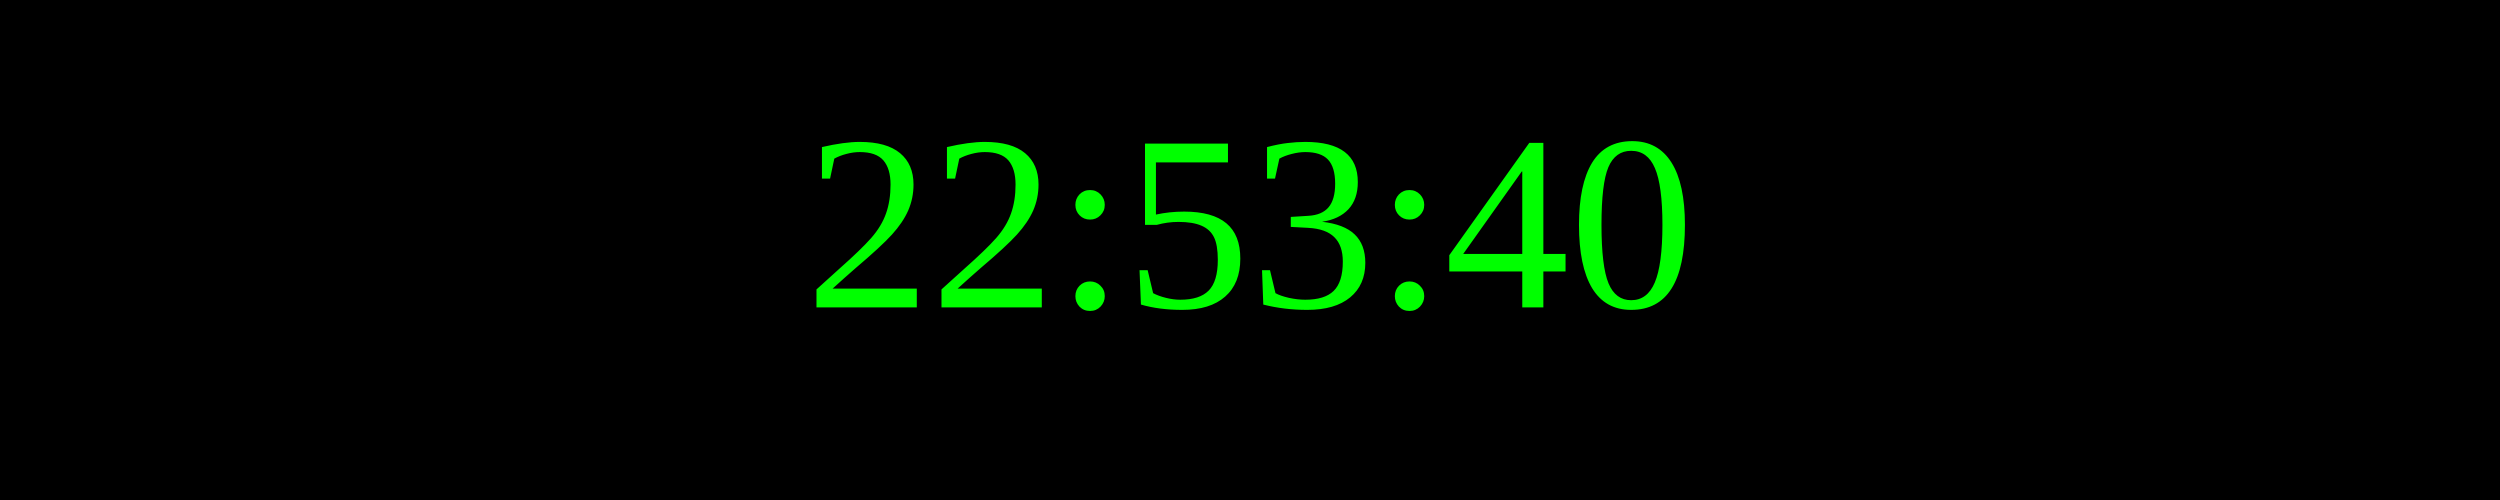
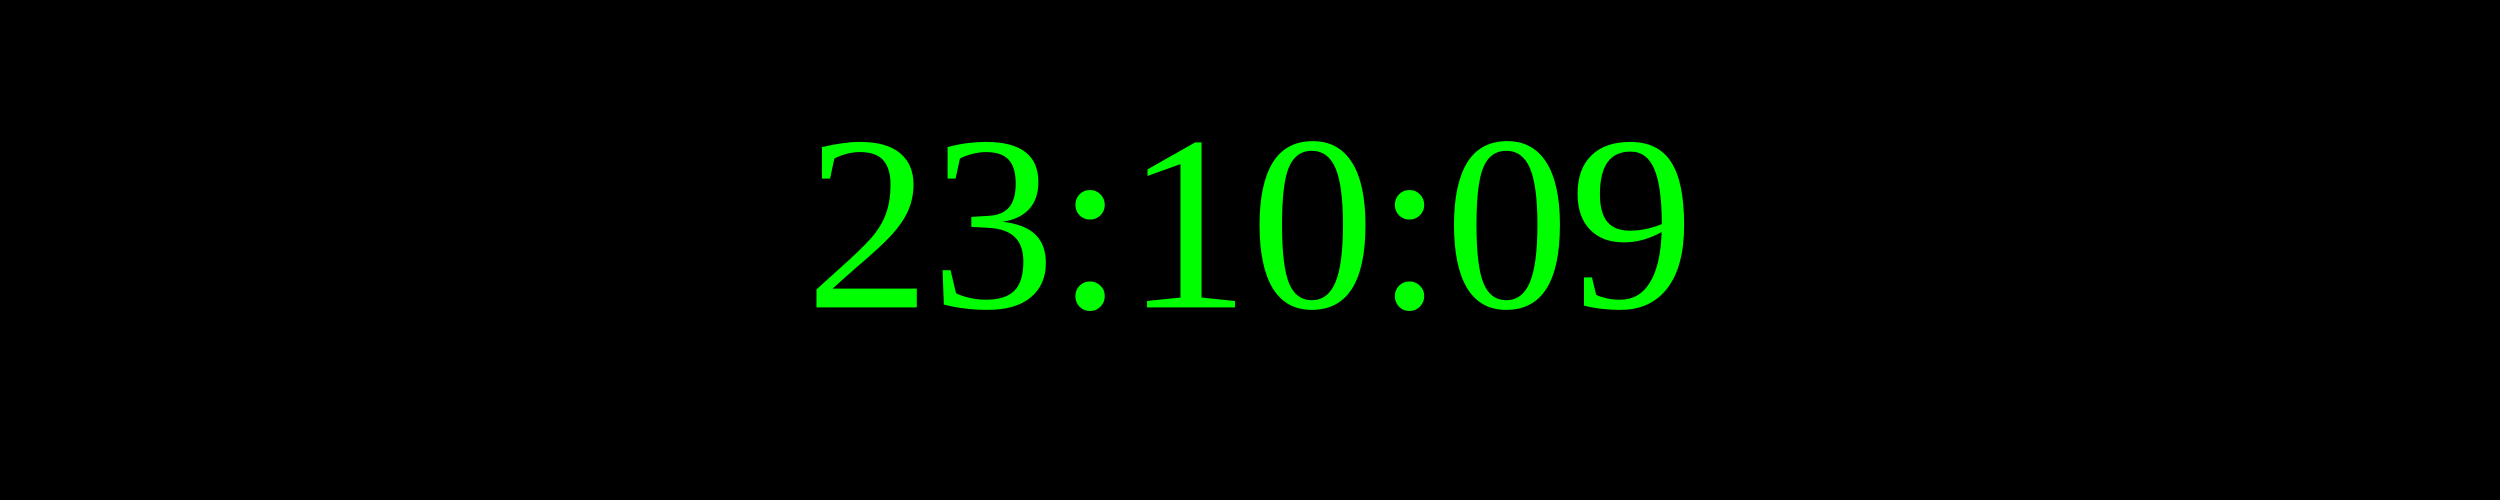
<svg xmlns="http://www.w3.org/2000/svg" width="250" height="50">
  <rect width="100%" height="100%" fill="black" />
  <text x="50%" y="50%" font-size="25" fill="lime" text-anchor="middle" dominant-baseline="middle">
- 22:53:40
+ 23:10:09
</text>
</svg>
